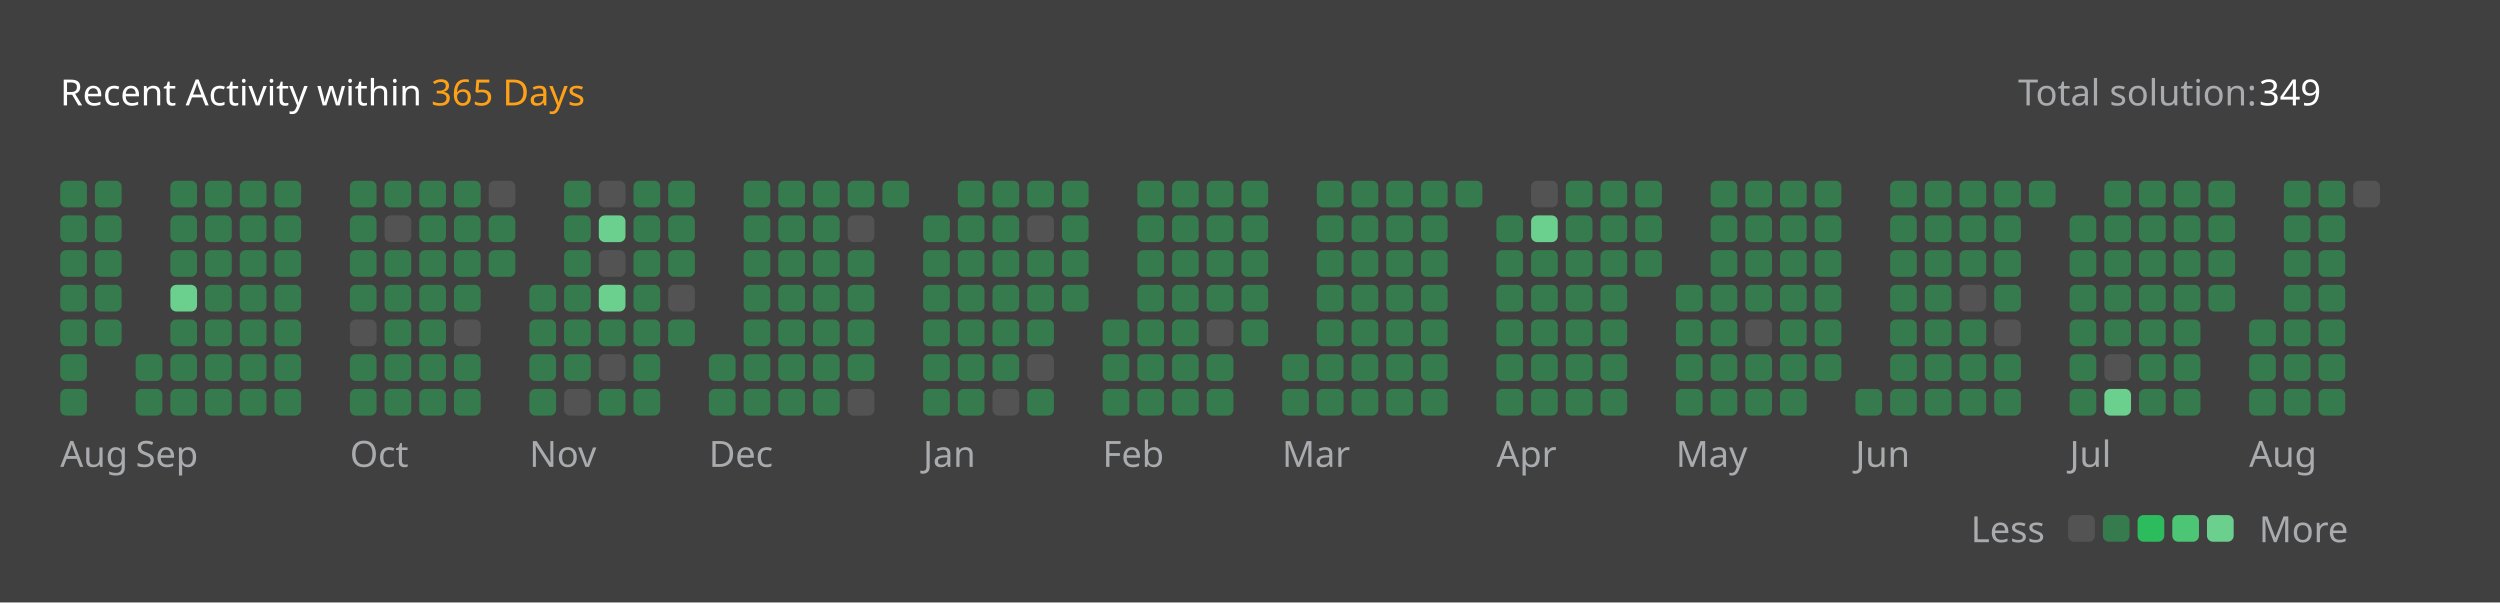
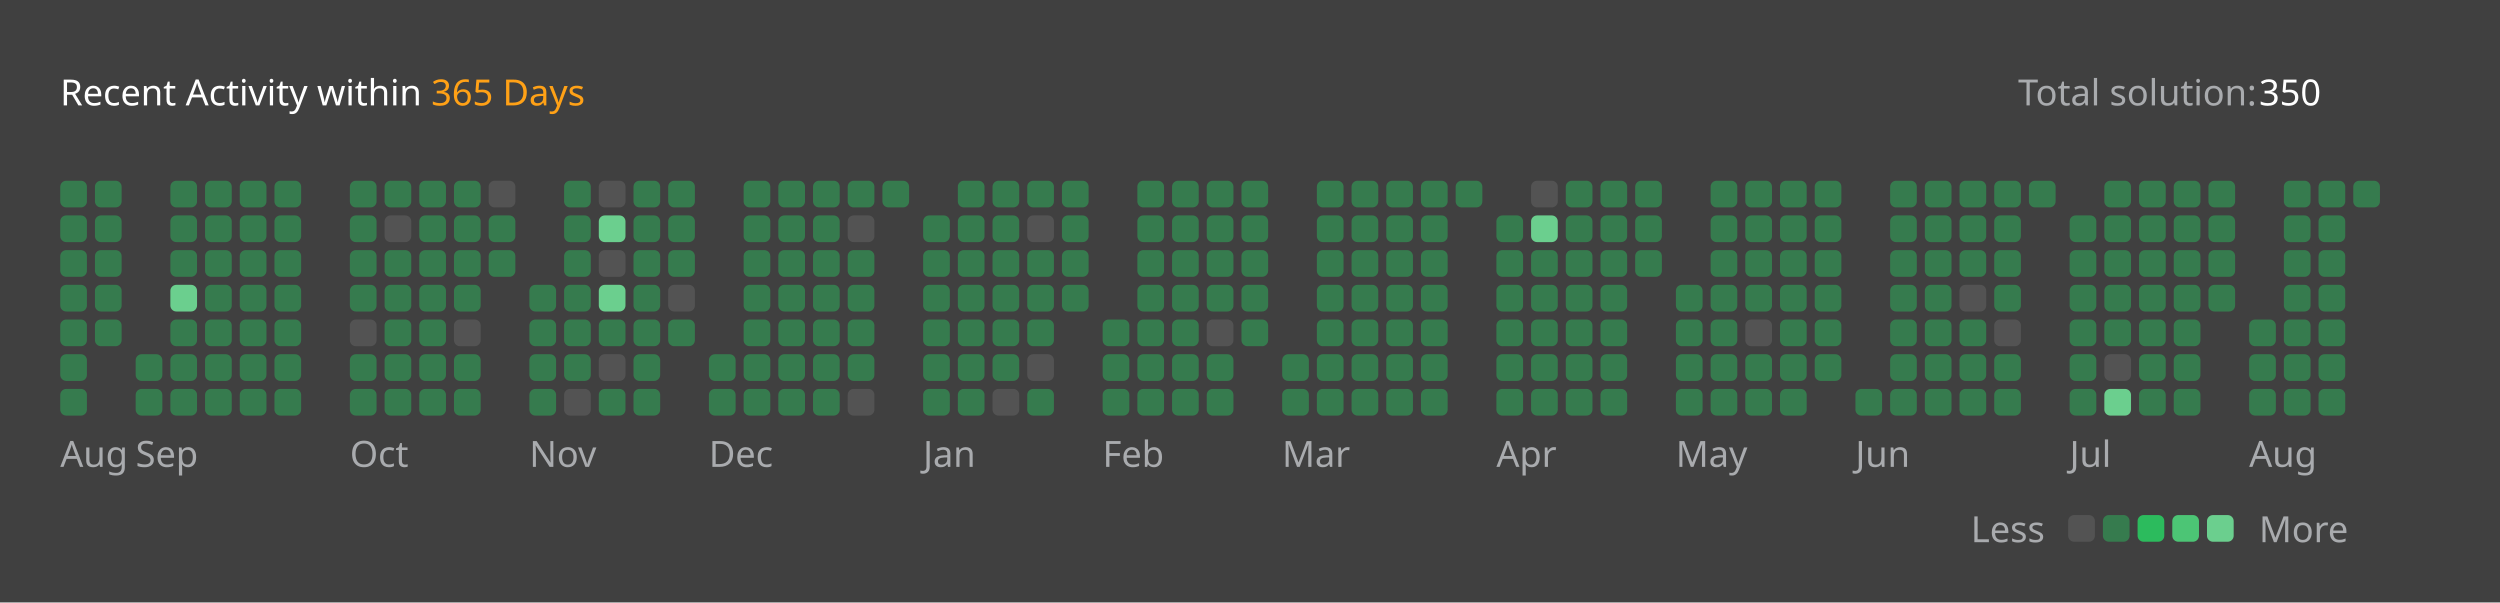
<svg xmlns="http://www.w3.org/2000/svg" version="1.1" height="200" width="830" viewBox="0 0 830 200">
  <style>*{font-family: "Segoe UI", Tahoma, Geneva, Verdana, sans-serif;}</style>
  <style>.title{font-weight: 500;font-size: 1rem;}</style>
  <style>.rotate-90{transform: rotate(-90deg);transform-origin: center;transform-box: fill-box;}</style>
  <style>.state{font-size: .75rem;}</style>
  <style>.light{color: #ffffff;fill: #ffffff;}</style>
  <style>.light-gray{color: #eff2f699;fill: #eff2f699;}</style>
  <style>.dark-gray{color: #ebebf54d;fill: #ebebf54d;}</style>
  <style>.gray{color: #747474;fill: #747474;}</style>
  <style>.orange{color: #ffa116;fill: #ffa116;}</style>
  <style>.background{color: #404040;fill: #404040;}</style>
  <style>.level-1-block{fill: #ffffff1a;}</style>
  <style>.level-2-block{fill: #2cb55d80;}</style>
  <style>.level-3-block{fill: #2cbb5dff;}</style>
  <style>.level-4-block{fill: #4cc575ff;}</style>
  <style>.level-5-block{fill: #6bcf8eff;}</style>
  <rect fill="#404040" x="0" y="0" width="830" height="200" rx="0.5rem" />
  <g text-anchor="start" text-decoration="1" class="title">
    <text x="20" y="35">
      <tspan class="light">Recent Activity within</tspan>
      <tspan class="orange">365 Days</tspan>
    </text>
  </g>
  <g class="state">
    <text x="670" y="35" class="light-gray"> Total solution: </text>
-     <text x="750" y="35" class="light"> 349 </text>
+     <text x="750" y="35" class="light"> 350 </text>
    <text x="678.88" y="180" class="light-gray" text-anchor="end">Less</text>
    <rect x="686.64" y="171" width="8.86" height="8.86" rx="2" ry="2" class="level-1-block" />
    <rect x="698.16" y="171" width="8.86" height="8.86" rx="2" ry="2" class="level-2-block" />
    <rect x="709.68" y="171" width="8.86" height="8.86" rx="2" ry="2" class="level-3-block" />
    <rect x="721.2" y="171" width="8.86" height="8.86" rx="2" ry="2" class="level-4-block" />
    <rect x="732.72" y="171" width="8.86" height="8.86" rx="2" ry="2" class="level-5-block" />
    <text x="750" y="180" class="light-gray">More</text>
  </g>
  <g x="20" y="60">
    <g x="20" y="60">
      <g x="20.0" y="60">
        <rect x="20.0" y="60.0" width="8.86" height="8.86" rx="2" ry="2" class="level-2-block" />
        <rect x="20.0" y="71.52" width="8.86" height="8.86" rx="2" ry="2" class="level-2-block" />
        <rect x="20.0" y="83.04" width="8.86" height="8.86" rx="2" ry="2" class="level-2-block" />
        <rect x="20.0" y="94.56" width="8.86" height="8.86" rx="2" ry="2" class="level-2-block" />
        <rect x="20.0" y="106.08" width="8.86" height="8.86" rx="2" ry="2" class="level-2-block" />
        <rect x="20.0" y="117.6" width="8.86" height="8.86" rx="2" ry="2" class="level-2-block" />
        <rect x="20.0" y="129.12" width="8.86" height="8.86" rx="2" ry="2" class="level-2-block" />
      </g>
      <g x="31.52" y="60">
        <rect x="31.52" y="60.0" width="8.86" height="8.86" rx="2" ry="2" class="level-2-block" />
        <rect x="31.52" y="71.52" width="8.86" height="8.86" rx="2" ry="2" class="level-2-block" />
        <rect x="31.52" y="83.04" width="8.86" height="8.86" rx="2" ry="2" class="level-2-block" />
        <rect x="31.52" y="94.56" width="8.86" height="8.86" rx="2" ry="2" class="level-2-block" />
        <rect x="31.52" y="106.08" width="8.86" height="8.86" rx="2" ry="2" class="level-2-block" />
      </g>
      <text x="20.0" y="155" class="light-gray state">Aug</text>
    </g>
  </g>
  <g x="45.04" y="60">
    <g x="45.04" y="60">
      <g x="45.04" y="60">
        <rect x="45.04" y="117.6" width="8.86" height="8.86" rx="2" ry="2" class="level-2-block" />
        <rect x="45.04" y="129.12" width="8.86" height="8.86" rx="2" ry="2" class="level-2-block" />
      </g>
      <g x="56.56" y="60">
        <rect x="56.56" y="60.0" width="8.86" height="8.86" rx="2" ry="2" class="level-2-block" />
        <rect x="56.56" y="71.52" width="8.86" height="8.86" rx="2" ry="2" class="level-2-block" />
        <rect x="56.56" y="83.04" width="8.86" height="8.86" rx="2" ry="2" class="level-2-block" />
        <rect x="56.56" y="94.56" width="8.86" height="8.86" rx="2" ry="2" class="level-5-block" />
        <rect x="56.56" y="106.08" width="8.86" height="8.86" rx="2" ry="2" class="level-2-block" />
        <rect x="56.56" y="117.6" width="8.86" height="8.86" rx="2" ry="2" class="level-2-block" />
        <rect x="56.56" y="129.12" width="8.86" height="8.86" rx="2" ry="2" class="level-2-block" />
      </g>
      <g x="68.08" y="60">
        <rect x="68.08" y="60.0" width="8.86" height="8.86" rx="2" ry="2" class="level-2-block" />
        <rect x="68.08" y="71.52" width="8.86" height="8.86" rx="2" ry="2" class="level-2-block" />
        <rect x="68.08" y="83.04" width="8.86" height="8.86" rx="2" ry="2" class="level-2-block" />
        <rect x="68.08" y="94.56" width="8.86" height="8.86" rx="2" ry="2" class="level-2-block" />
        <rect x="68.08" y="106.08" width="8.86" height="8.86" rx="2" ry="2" class="level-2-block" />
        <rect x="68.08" y="117.6" width="8.86" height="8.86" rx="2" ry="2" class="level-2-block" />
        <rect x="68.08" y="129.12" width="8.86" height="8.86" rx="2" ry="2" class="level-2-block" />
      </g>
      <g x="79.6" y="60">
        <rect x="79.6" y="60.0" width="8.86" height="8.86" rx="2" ry="2" class="level-2-block" />
        <rect x="79.6" y="71.52" width="8.86" height="8.86" rx="2" ry="2" class="level-2-block" />
        <rect x="79.6" y="83.04" width="8.86" height="8.86" rx="2" ry="2" class="level-2-block" />
        <rect x="79.6" y="94.56" width="8.86" height="8.86" rx="2" ry="2" class="level-2-block" />
        <rect x="79.6" y="106.08" width="8.86" height="8.86" rx="2" ry="2" class="level-2-block" />
        <rect x="79.6" y="117.6" width="8.86" height="8.86" rx="2" ry="2" class="level-2-block" />
        <rect x="79.6" y="129.12" width="8.86" height="8.86" rx="2" ry="2" class="level-2-block" />
      </g>
      <g x="91.12" y="60">
        <rect x="91.12" y="60.0" width="8.86" height="8.86" rx="2" ry="2" class="level-2-block" />
        <rect x="91.12" y="71.52" width="8.86" height="8.86" rx="2" ry="2" class="level-2-block" />
        <rect x="91.12" y="83.04" width="8.86" height="8.86" rx="2" ry="2" class="level-2-block" />
        <rect x="91.12" y="94.56" width="8.86" height="8.86" rx="2" ry="2" class="level-2-block" />
        <rect x="91.12" y="106.08" width="8.86" height="8.86" rx="2" ry="2" class="level-2-block" />
        <rect x="91.12" y="117.6" width="8.86" height="8.86" rx="2" ry="2" class="level-2-block" />
        <rect x="91.12" y="129.12" width="8.86" height="8.86" rx="2" ry="2" class="level-2-block" />
      </g>
      <text x="45.04" y="155" class="light-gray state">Sep</text>
    </g>
  </g>
  <g x="116.16" y="60">
    <g x="116.16" y="60">
      <g x="116.16" y="60">
        <rect x="116.16" y="60.0" width="8.86" height="8.86" rx="2" ry="2" class="level-2-block" />
        <rect x="116.16" y="71.52" width="8.86" height="8.86" rx="2" ry="2" class="level-2-block" />
        <rect x="116.16" y="83.04" width="8.86" height="8.86" rx="2" ry="2" class="level-2-block" />
        <rect x="116.16" y="94.56" width="8.86" height="8.86" rx="2" ry="2" class="level-2-block" />
        <rect x="116.16" y="106.08" width="8.86" height="8.86" rx="2" ry="2" class="level-1-block" />
        <rect x="116.16" y="117.6" width="8.86" height="8.86" rx="2" ry="2" class="level-2-block" />
        <rect x="116.16" y="129.12" width="8.86" height="8.86" rx="2" ry="2" class="level-2-block" />
      </g>
      <g x="127.68" y="60">
        <rect x="127.68" y="60.0" width="8.86" height="8.86" rx="2" ry="2" class="level-2-block" />
        <rect x="127.68" y="71.52" width="8.86" height="8.86" rx="2" ry="2" class="level-1-block" />
        <rect x="127.68" y="83.04" width="8.86" height="8.86" rx="2" ry="2" class="level-2-block" />
        <rect x="127.68" y="94.56" width="8.86" height="8.86" rx="2" ry="2" class="level-2-block" />
        <rect x="127.68" y="106.08" width="8.86" height="8.86" rx="2" ry="2" class="level-2-block" />
        <rect x="127.68" y="117.6" width="8.86" height="8.86" rx="2" ry="2" class="level-2-block" />
        <rect x="127.68" y="129.12" width="8.86" height="8.86" rx="2" ry="2" class="level-2-block" />
      </g>
      <g x="139.2" y="60">
        <rect x="139.2" y="60.0" width="8.86" height="8.86" rx="2" ry="2" class="level-2-block" />
        <rect x="139.2" y="71.52" width="8.86" height="8.86" rx="2" ry="2" class="level-2-block" />
        <rect x="139.2" y="83.04" width="8.86" height="8.86" rx="2" ry="2" class="level-2-block" />
        <rect x="139.2" y="94.56" width="8.86" height="8.86" rx="2" ry="2" class="level-2-block" />
        <rect x="139.2" y="106.08" width="8.86" height="8.86" rx="2" ry="2" class="level-2-block" />
        <rect x="139.2" y="117.6" width="8.86" height="8.86" rx="2" ry="2" class="level-2-block" />
        <rect x="139.2" y="129.12" width="8.86" height="8.86" rx="2" ry="2" class="level-2-block" />
      </g>
      <g x="150.72" y="60">
        <rect x="150.72" y="60.0" width="8.86" height="8.86" rx="2" ry="2" class="level-2-block" />
        <rect x="150.72" y="71.52" width="8.86" height="8.86" rx="2" ry="2" class="level-2-block" />
        <rect x="150.72" y="83.04" width="8.86" height="8.86" rx="2" ry="2" class="level-2-block" />
        <rect x="150.72" y="94.56" width="8.86" height="8.86" rx="2" ry="2" class="level-2-block" />
        <rect x="150.72" y="106.08" width="8.86" height="8.86" rx="2" ry="2" class="level-1-block" />
        <rect x="150.72" y="117.6" width="8.86" height="8.86" rx="2" ry="2" class="level-2-block" />
        <rect x="150.72" y="129.12" width="8.86" height="8.86" rx="2" ry="2" class="level-2-block" />
      </g>
      <g x="162.24" y="60">
        <rect x="162.24" y="60.0" width="8.86" height="8.86" rx="2" ry="2" class="level-1-block" />
        <rect x="162.24" y="71.52" width="8.86" height="8.86" rx="2" ry="2" class="level-2-block" />
        <rect x="162.24" y="83.04" width="8.86" height="8.86" rx="2" ry="2" class="level-2-block" />
      </g>
      <text x="116.16" y="155" class="light-gray state">Oct</text>
    </g>
  </g>
  <g x="175.76" y="60">
    <g x="175.76" y="60">
      <g x="175.76" y="60">
        <rect x="175.76" y="94.56" width="8.86" height="8.86" rx="2" ry="2" class="level-2-block" />
        <rect x="175.76" y="106.08" width="8.86" height="8.86" rx="2" ry="2" class="level-2-block" />
        <rect x="175.76" y="117.6" width="8.86" height="8.86" rx="2" ry="2" class="level-2-block" />
        <rect x="175.76" y="129.12" width="8.86" height="8.86" rx="2" ry="2" class="level-2-block" />
      </g>
      <g x="187.28" y="60">
        <rect x="187.28" y="60.0" width="8.86" height="8.86" rx="2" ry="2" class="level-2-block" />
        <rect x="187.28" y="71.52" width="8.86" height="8.86" rx="2" ry="2" class="level-2-block" />
        <rect x="187.28" y="83.04" width="8.86" height="8.86" rx="2" ry="2" class="level-2-block" />
        <rect x="187.28" y="94.56" width="8.86" height="8.86" rx="2" ry="2" class="level-2-block" />
        <rect x="187.28" y="106.08" width="8.86" height="8.86" rx="2" ry="2" class="level-2-block" />
        <rect x="187.28" y="117.6" width="8.86" height="8.86" rx="2" ry="2" class="level-2-block" />
        <rect x="187.28" y="129.12" width="8.86" height="8.86" rx="2" ry="2" class="level-1-block" />
      </g>
      <g x="198.8" y="60">
        <rect x="198.8" y="60.0" width="8.86" height="8.86" rx="2" ry="2" class="level-1-block" />
        <rect x="198.8" y="71.52" width="8.86" height="8.86" rx="2" ry="2" class="level-5-block" />
        <rect x="198.8" y="83.04" width="8.86" height="8.86" rx="2" ry="2" class="level-1-block" />
        <rect x="198.8" y="94.56" width="8.86" height="8.86" rx="2" ry="2" class="level-5-block" />
        <rect x="198.8" y="106.08" width="8.86" height="8.86" rx="2" ry="2" class="level-2-block" />
        <rect x="198.8" y="117.6" width="8.86" height="8.86" rx="2" ry="2" class="level-1-block" />
        <rect x="198.8" y="129.12" width="8.86" height="8.86" rx="2" ry="2" class="level-2-block" />
      </g>
      <g x="210.32" y="60">
        <rect x="210.32" y="60.0" width="8.86" height="8.86" rx="2" ry="2" class="level-2-block" />
        <rect x="210.32" y="71.52" width="8.86" height="8.86" rx="2" ry="2" class="level-2-block" />
        <rect x="210.32" y="83.04" width="8.86" height="8.86" rx="2" ry="2" class="level-2-block" />
        <rect x="210.32" y="94.56" width="8.86" height="8.86" rx="2" ry="2" class="level-2-block" />
        <rect x="210.32" y="106.08" width="8.86" height="8.86" rx="2" ry="2" class="level-2-block" />
        <rect x="210.32" y="117.6" width="8.86" height="8.86" rx="2" ry="2" class="level-2-block" />
        <rect x="210.32" y="129.12" width="8.86" height="8.86" rx="2" ry="2" class="level-2-block" />
      </g>
      <g x="221.84" y="60">
        <rect x="221.84" y="60.0" width="8.86" height="8.86" rx="2" ry="2" class="level-2-block" />
        <rect x="221.84" y="71.52" width="8.86" height="8.86" rx="2" ry="2" class="level-2-block" />
        <rect x="221.84" y="83.04" width="8.86" height="8.86" rx="2" ry="2" class="level-2-block" />
        <rect x="221.84" y="94.56" width="8.86" height="8.86" rx="2" ry="2" class="level-1-block" />
        <rect x="221.84" y="106.08" width="8.86" height="8.86" rx="2" ry="2" class="level-2-block" />
      </g>
      <text x="175.76" y="155" class="light-gray state">Nov</text>
    </g>
  </g>
  <g x="235.36" y="60">
    <g x="235.36" y="60">
      <g x="235.36" y="60">
        <rect x="235.36" y="117.6" width="8.86" height="8.86" rx="2" ry="2" class="level-2-block" />
        <rect x="235.36" y="129.12" width="8.86" height="8.86" rx="2" ry="2" class="level-2-block" />
      </g>
      <g x="246.88" y="60">
        <rect x="246.88" y="60.0" width="8.86" height="8.86" rx="2" ry="2" class="level-2-block" />
        <rect x="246.88" y="71.52" width="8.86" height="8.86" rx="2" ry="2" class="level-2-block" />
        <rect x="246.88" y="83.04" width="8.86" height="8.86" rx="2" ry="2" class="level-2-block" />
        <rect x="246.88" y="94.56" width="8.86" height="8.86" rx="2" ry="2" class="level-2-block" />
        <rect x="246.88" y="106.08" width="8.86" height="8.86" rx="2" ry="2" class="level-2-block" />
        <rect x="246.88" y="117.6" width="8.86" height="8.86" rx="2" ry="2" class="level-2-block" />
        <rect x="246.88" y="129.12" width="8.86" height="8.86" rx="2" ry="2" class="level-2-block" />
      </g>
      <g x="258.4" y="60">
        <rect x="258.4" y="60.0" width="8.86" height="8.86" rx="2" ry="2" class="level-2-block" />
        <rect x="258.4" y="71.52" width="8.86" height="8.86" rx="2" ry="2" class="level-2-block" />
        <rect x="258.4" y="83.04" width="8.86" height="8.86" rx="2" ry="2" class="level-2-block" />
        <rect x="258.4" y="94.56" width="8.86" height="8.86" rx="2" ry="2" class="level-2-block" />
        <rect x="258.4" y="106.08" width="8.86" height="8.86" rx="2" ry="2" class="level-2-block" />
        <rect x="258.4" y="117.6" width="8.86" height="8.86" rx="2" ry="2" class="level-2-block" />
        <rect x="258.4" y="129.12" width="8.86" height="8.86" rx="2" ry="2" class="level-2-block" />
      </g>
      <g x="269.92" y="60">
        <rect x="269.92" y="60.0" width="8.86" height="8.86" rx="2" ry="2" class="level-2-block" />
        <rect x="269.92" y="71.52" width="8.86" height="8.86" rx="2" ry="2" class="level-2-block" />
        <rect x="269.92" y="83.04" width="8.86" height="8.86" rx="2" ry="2" class="level-2-block" />
        <rect x="269.92" y="94.56" width="8.86" height="8.86" rx="2" ry="2" class="level-2-block" />
        <rect x="269.92" y="106.08" width="8.86" height="8.86" rx="2" ry="2" class="level-2-block" />
        <rect x="269.92" y="117.6" width="8.86" height="8.86" rx="2" ry="2" class="level-2-block" />
        <rect x="269.92" y="129.12" width="8.86" height="8.86" rx="2" ry="2" class="level-2-block" />
      </g>
      <g x="281.44" y="60">
        <rect x="281.44" y="60.0" width="8.86" height="8.86" rx="2" ry="2" class="level-2-block" />
        <rect x="281.44" y="71.52" width="8.86" height="8.86" rx="2" ry="2" class="level-1-block" />
        <rect x="281.44" y="83.04" width="8.86" height="8.86" rx="2" ry="2" class="level-2-block" />
        <rect x="281.44" y="94.56" width="8.86" height="8.86" rx="2" ry="2" class="level-2-block" />
        <rect x="281.44" y="106.08" width="8.86" height="8.86" rx="2" ry="2" class="level-2-block" />
        <rect x="281.44" y="117.6" width="8.86" height="8.86" rx="2" ry="2" class="level-2-block" />
        <rect x="281.44" y="129.12" width="8.86" height="8.86" rx="2" ry="2" class="level-1-block" />
      </g>
      <g x="292.96" y="60">
        <rect x="292.96" y="60.0" width="8.86" height="8.86" rx="2" ry="2" class="level-2-block" />
      </g>
      <text x="235.36" y="155" class="light-gray state">Dec</text>
    </g>
  </g>
  <g x="306.48" y="60">
    <g x="306.48" y="60">
      <g x="306.48" y="60">
        <rect x="306.48" y="71.52" width="8.86" height="8.86" rx="2" ry="2" class="level-2-block" />
        <rect x="306.48" y="83.04" width="8.86" height="8.86" rx="2" ry="2" class="level-2-block" />
        <rect x="306.48" y="94.56" width="8.86" height="8.86" rx="2" ry="2" class="level-2-block" />
        <rect x="306.48" y="106.08" width="8.86" height="8.86" rx="2" ry="2" class="level-2-block" />
        <rect x="306.48" y="117.6" width="8.86" height="8.86" rx="2" ry="2" class="level-2-block" />
        <rect x="306.48" y="129.12" width="8.86" height="8.86" rx="2" ry="2" class="level-2-block" />
      </g>
      <g x="318.0" y="60">
        <rect x="318.0" y="60.0" width="8.86" height="8.86" rx="2" ry="2" class="level-2-block" />
        <rect x="318.0" y="71.52" width="8.86" height="8.86" rx="2" ry="2" class="level-2-block" />
        <rect x="318.0" y="83.04" width="8.86" height="8.86" rx="2" ry="2" class="level-2-block" />
        <rect x="318.0" y="94.56" width="8.86" height="8.86" rx="2" ry="2" class="level-2-block" />
        <rect x="318.0" y="106.08" width="8.86" height="8.86" rx="2" ry="2" class="level-2-block" />
        <rect x="318.0" y="117.6" width="8.86" height="8.86" rx="2" ry="2" class="level-2-block" />
        <rect x="318.0" y="129.12" width="8.86" height="8.86" rx="2" ry="2" class="level-2-block" />
      </g>
      <g x="329.52" y="60">
        <rect x="329.52" y="60.0" width="8.86" height="8.86" rx="2" ry="2" class="level-2-block" />
        <rect x="329.52" y="71.52" width="8.86" height="8.86" rx="2" ry="2" class="level-2-block" />
        <rect x="329.52" y="83.04" width="8.86" height="8.86" rx="2" ry="2" class="level-2-block" />
        <rect x="329.52" y="94.56" width="8.86" height="8.86" rx="2" ry="2" class="level-2-block" />
        <rect x="329.52" y="106.08" width="8.86" height="8.86" rx="2" ry="2" class="level-2-block" />
        <rect x="329.52" y="117.6" width="8.86" height="8.86" rx="2" ry="2" class="level-2-block" />
        <rect x="329.52" y="129.12" width="8.86" height="8.86" rx="2" ry="2" class="level-1-block" />
      </g>
      <g x="341.04" y="60">
        <rect x="341.04" y="60.0" width="8.86" height="8.86" rx="2" ry="2" class="level-2-block" />
        <rect x="341.04" y="71.52" width="8.86" height="8.86" rx="2" ry="2" class="level-1-block" />
        <rect x="341.04" y="83.04" width="8.86" height="8.86" rx="2" ry="2" class="level-2-block" />
        <rect x="341.04" y="94.56" width="8.86" height="8.86" rx="2" ry="2" class="level-2-block" />
        <rect x="341.04" y="106.08" width="8.86" height="8.86" rx="2" ry="2" class="level-2-block" />
        <rect x="341.04" y="117.6" width="8.86" height="8.86" rx="2" ry="2" class="level-1-block" />
        <rect x="341.04" y="129.12" width="8.86" height="8.86" rx="2" ry="2" class="level-2-block" />
      </g>
      <g x="352.56" y="60">
        <rect x="352.56" y="60.0" width="8.86" height="8.86" rx="2" ry="2" class="level-2-block" />
        <rect x="352.56" y="71.52" width="8.86" height="8.86" rx="2" ry="2" class="level-2-block" />
        <rect x="352.56" y="83.04" width="8.86" height="8.86" rx="2" ry="2" class="level-2-block" />
        <rect x="352.56" y="94.56" width="8.86" height="8.86" rx="2" ry="2" class="level-2-block" />
      </g>
      <text x="306.48" y="155" class="light-gray state">Jan</text>
    </g>
  </g>
  <g x="366.08" y="60">
    <g x="366.08" y="60">
      <g x="366.08" y="60">
        <rect x="366.08" y="106.08" width="8.86" height="8.86" rx="2" ry="2" class="level-2-block" />
        <rect x="366.08" y="117.6" width="8.86" height="8.86" rx="2" ry="2" class="level-2-block" />
        <rect x="366.08" y="129.12" width="8.86" height="8.86" rx="2" ry="2" class="level-2-block" />
      </g>
      <g x="377.6" y="60">
        <rect x="377.6" y="60.0" width="8.86" height="8.86" rx="2" ry="2" class="level-2-block" />
        <rect x="377.6" y="71.52" width="8.86" height="8.86" rx="2" ry="2" class="level-2-block" />
        <rect x="377.6" y="83.04" width="8.86" height="8.86" rx="2" ry="2" class="level-2-block" />
        <rect x="377.6" y="94.56" width="8.86" height="8.86" rx="2" ry="2" class="level-2-block" />
        <rect x="377.6" y="106.08" width="8.86" height="8.86" rx="2" ry="2" class="level-2-block" />
        <rect x="377.6" y="117.6" width="8.86" height="8.86" rx="2" ry="2" class="level-2-block" />
        <rect x="377.6" y="129.12" width="8.86" height="8.86" rx="2" ry="2" class="level-2-block" />
      </g>
      <g x="389.12" y="60">
        <rect x="389.12" y="60.0" width="8.86" height="8.86" rx="2" ry="2" class="level-2-block" />
        <rect x="389.12" y="71.52" width="8.86" height="8.86" rx="2" ry="2" class="level-2-block" />
        <rect x="389.12" y="83.04" width="8.86" height="8.86" rx="2" ry="2" class="level-2-block" />
        <rect x="389.12" y="94.56" width="8.86" height="8.86" rx="2" ry="2" class="level-2-block" />
        <rect x="389.12" y="106.08" width="8.86" height="8.86" rx="2" ry="2" class="level-2-block" />
        <rect x="389.12" y="117.6" width="8.86" height="8.86" rx="2" ry="2" class="level-2-block" />
        <rect x="389.12" y="129.12" width="8.86" height="8.86" rx="2" ry="2" class="level-2-block" />
      </g>
      <g x="400.64" y="60">
        <rect x="400.64" y="60.0" width="8.86" height="8.86" rx="2" ry="2" class="level-2-block" />
        <rect x="400.64" y="71.52" width="8.86" height="8.86" rx="2" ry="2" class="level-2-block" />
        <rect x="400.64" y="83.04" width="8.86" height="8.86" rx="2" ry="2" class="level-2-block" />
        <rect x="400.64" y="94.56" width="8.86" height="8.86" rx="2" ry="2" class="level-2-block" />
        <rect x="400.64" y="106.08" width="8.86" height="8.86" rx="2" ry="2" class="level-1-block" />
        <rect x="400.64" y="117.6" width="8.86" height="8.86" rx="2" ry="2" class="level-2-block" />
        <rect x="400.64" y="129.12" width="8.86" height="8.86" rx="2" ry="2" class="level-2-block" />
      </g>
      <g x="412.16" y="60">
        <rect x="412.16" y="60.0" width="8.86" height="8.86" rx="2" ry="2" class="level-2-block" />
        <rect x="412.16" y="71.52" width="8.86" height="8.86" rx="2" ry="2" class="level-2-block" />
        <rect x="412.16" y="83.04" width="8.86" height="8.86" rx="2" ry="2" class="level-2-block" />
        <rect x="412.16" y="94.56" width="8.86" height="8.86" rx="2" ry="2" class="level-2-block" />
        <rect x="412.16" y="106.08" width="8.86" height="8.86" rx="2" ry="2" class="level-2-block" />
      </g>
      <text x="366.08" y="155" class="light-gray state">Feb</text>
    </g>
  </g>
  <g x="425.68" y="60">
    <g x="425.68" y="60">
      <g x="425.68" y="60">
        <rect x="425.68" y="117.6" width="8.86" height="8.86" rx="2" ry="2" class="level-2-block" />
        <rect x="425.68" y="129.12" width="8.86" height="8.86" rx="2" ry="2" class="level-2-block" />
      </g>
      <g x="437.2" y="60">
        <rect x="437.2" y="60.0" width="8.86" height="8.86" rx="2" ry="2" class="level-2-block" />
        <rect x="437.2" y="71.52" width="8.86" height="8.86" rx="2" ry="2" class="level-2-block" />
        <rect x="437.2" y="83.04" width="8.86" height="8.86" rx="2" ry="2" class="level-2-block" />
        <rect x="437.2" y="94.56" width="8.86" height="8.86" rx="2" ry="2" class="level-2-block" />
        <rect x="437.2" y="106.08" width="8.86" height="8.86" rx="2" ry="2" class="level-2-block" />
        <rect x="437.2" y="117.6" width="8.86" height="8.86" rx="2" ry="2" class="level-2-block" />
        <rect x="437.2" y="129.12" width="8.86" height="8.86" rx="2" ry="2" class="level-2-block" />
      </g>
      <g x="448.72" y="60">
        <rect x="448.72" y="60.0" width="8.86" height="8.86" rx="2" ry="2" class="level-2-block" />
        <rect x="448.72" y="71.52" width="8.86" height="8.86" rx="2" ry="2" class="level-2-block" />
        <rect x="448.72" y="83.04" width="8.86" height="8.86" rx="2" ry="2" class="level-2-block" />
        <rect x="448.72" y="94.56" width="8.86" height="8.86" rx="2" ry="2" class="level-2-block" />
        <rect x="448.72" y="106.08" width="8.86" height="8.86" rx="2" ry="2" class="level-2-block" />
        <rect x="448.72" y="117.6" width="8.86" height="8.86" rx="2" ry="2" class="level-2-block" />
        <rect x="448.72" y="129.12" width="8.86" height="8.86" rx="2" ry="2" class="level-2-block" />
      </g>
      <g x="460.24" y="60">
        <rect x="460.24" y="60.0" width="8.86" height="8.86" rx="2" ry="2" class="level-2-block" />
        <rect x="460.24" y="71.52" width="8.86" height="8.86" rx="2" ry="2" class="level-2-block" />
        <rect x="460.24" y="83.04" width="8.86" height="8.86" rx="2" ry="2" class="level-2-block" />
        <rect x="460.24" y="94.56" width="8.86" height="8.86" rx="2" ry="2" class="level-2-block" />
        <rect x="460.24" y="106.08" width="8.86" height="8.86" rx="2" ry="2" class="level-2-block" />
        <rect x="460.24" y="117.6" width="8.86" height="8.86" rx="2" ry="2" class="level-2-block" />
        <rect x="460.24" y="129.12" width="8.86" height="8.86" rx="2" ry="2" class="level-2-block" />
      </g>
      <g x="471.76" y="60">
        <rect x="471.76" y="60.0" width="8.86" height="8.86" rx="2" ry="2" class="level-2-block" />
        <rect x="471.76" y="71.52" width="8.86" height="8.86" rx="2" ry="2" class="level-2-block" />
        <rect x="471.76" y="83.04" width="8.86" height="8.86" rx="2" ry="2" class="level-2-block" />
        <rect x="471.76" y="94.56" width="8.86" height="8.86" rx="2" ry="2" class="level-2-block" />
        <rect x="471.76" y="106.08" width="8.86" height="8.86" rx="2" ry="2" class="level-2-block" />
        <rect x="471.76" y="117.6" width="8.86" height="8.86" rx="2" ry="2" class="level-2-block" />
        <rect x="471.76" y="129.12" width="8.86" height="8.86" rx="2" ry="2" class="level-2-block" />
      </g>
      <g x="483.28" y="60">
        <rect x="483.28" y="60.0" width="8.86" height="8.86" rx="2" ry="2" class="level-2-block" />
      </g>
      <text x="425.68" y="155" class="light-gray state">Mar</text>
    </g>
  </g>
  <g x="496.8" y="60">
    <g x="496.8" y="60">
      <g x="496.8" y="60">
        <rect x="496.8" y="71.52" width="8.86" height="8.86" rx="2" ry="2" class="level-2-block" />
        <rect x="496.8" y="83.04" width="8.86" height="8.86" rx="2" ry="2" class="level-2-block" />
        <rect x="496.8" y="94.56" width="8.86" height="8.86" rx="2" ry="2" class="level-2-block" />
        <rect x="496.8" y="106.08" width="8.86" height="8.86" rx="2" ry="2" class="level-2-block" />
        <rect x="496.8" y="117.6" width="8.86" height="8.86" rx="2" ry="2" class="level-2-block" />
        <rect x="496.8" y="129.12" width="8.86" height="8.86" rx="2" ry="2" class="level-2-block" />
      </g>
      <g x="508.32" y="60">
        <rect x="508.32" y="60.0" width="8.86" height="8.86" rx="2" ry="2" class="level-1-block" />
        <rect x="508.32" y="71.52" width="8.86" height="8.86" rx="2" ry="2" class="level-5-block" />
        <rect x="508.32" y="83.04" width="8.86" height="8.86" rx="2" ry="2" class="level-2-block" />
        <rect x="508.32" y="94.56" width="8.86" height="8.86" rx="2" ry="2" class="level-2-block" />
        <rect x="508.32" y="106.08" width="8.86" height="8.86" rx="2" ry="2" class="level-2-block" />
        <rect x="508.32" y="117.6" width="8.86" height="8.86" rx="2" ry="2" class="level-2-block" />
        <rect x="508.32" y="129.12" width="8.86" height="8.86" rx="2" ry="2" class="level-2-block" />
      </g>
      <g x="519.84" y="60">
        <rect x="519.84" y="60.0" width="8.86" height="8.86" rx="2" ry="2" class="level-2-block" />
        <rect x="519.84" y="71.52" width="8.86" height="8.86" rx="2" ry="2" class="level-2-block" />
        <rect x="519.84" y="83.04" width="8.86" height="8.86" rx="2" ry="2" class="level-2-block" />
        <rect x="519.84" y="94.56" width="8.86" height="8.86" rx="2" ry="2" class="level-2-block" />
        <rect x="519.84" y="106.08" width="8.86" height="8.86" rx="2" ry="2" class="level-2-block" />
        <rect x="519.84" y="117.6" width="8.86" height="8.86" rx="2" ry="2" class="level-2-block" />
        <rect x="519.84" y="129.12" width="8.86" height="8.86" rx="2" ry="2" class="level-2-block" />
      </g>
      <g x="531.36" y="60">
        <rect x="531.36" y="60.0" width="8.86" height="8.86" rx="2" ry="2" class="level-2-block" />
        <rect x="531.36" y="71.52" width="8.86" height="8.86" rx="2" ry="2" class="level-2-block" />
        <rect x="531.36" y="83.04" width="8.86" height="8.86" rx="2" ry="2" class="level-2-block" />
        <rect x="531.36" y="94.56" width="8.86" height="8.86" rx="2" ry="2" class="level-2-block" />
        <rect x="531.36" y="106.08" width="8.86" height="8.86" rx="2" ry="2" class="level-2-block" />
        <rect x="531.36" y="117.6" width="8.86" height="8.86" rx="2" ry="2" class="level-2-block" />
        <rect x="531.36" y="129.12" width="8.86" height="8.86" rx="2" ry="2" class="level-2-block" />
      </g>
      <g x="542.88" y="60">
        <rect x="542.88" y="60.0" width="8.86" height="8.86" rx="2" ry="2" class="level-2-block" />
        <rect x="542.88" y="71.52" width="8.86" height="8.86" rx="2" ry="2" class="level-2-block" />
        <rect x="542.88" y="83.04" width="8.86" height="8.86" rx="2" ry="2" class="level-2-block" />
      </g>
      <text x="496.8" y="155" class="light-gray state">Apr</text>
    </g>
  </g>
  <g x="556.4" y="60">
    <g x="556.4" y="60">
      <g x="556.4" y="60">
        <rect x="556.4" y="94.56" width="8.86" height="8.86" rx="2" ry="2" class="level-2-block" />
        <rect x="556.4" y="106.08" width="8.86" height="8.86" rx="2" ry="2" class="level-2-block" />
        <rect x="556.4" y="117.6" width="8.86" height="8.86" rx="2" ry="2" class="level-2-block" />
        <rect x="556.4" y="129.12" width="8.86" height="8.86" rx="2" ry="2" class="level-2-block" />
      </g>
      <g x="567.92" y="60">
        <rect x="567.92" y="60.0" width="8.86" height="8.86" rx="2" ry="2" class="level-2-block" />
        <rect x="567.92" y="71.52" width="8.86" height="8.86" rx="2" ry="2" class="level-2-block" />
        <rect x="567.92" y="83.04" width="8.86" height="8.86" rx="2" ry="2" class="level-2-block" />
        <rect x="567.92" y="94.56" width="8.86" height="8.86" rx="2" ry="2" class="level-2-block" />
        <rect x="567.92" y="106.08" width="8.86" height="8.86" rx="2" ry="2" class="level-2-block" />
        <rect x="567.92" y="117.6" width="8.86" height="8.86" rx="2" ry="2" class="level-2-block" />
        <rect x="567.92" y="129.12" width="8.86" height="8.86" rx="2" ry="2" class="level-2-block" />
      </g>
      <g x="579.44" y="60">
        <rect x="579.44" y="60.0" width="8.86" height="8.86" rx="2" ry="2" class="level-2-block" />
        <rect x="579.44" y="71.52" width="8.86" height="8.86" rx="2" ry="2" class="level-2-block" />
        <rect x="579.44" y="83.04" width="8.86" height="8.86" rx="2" ry="2" class="level-2-block" />
        <rect x="579.44" y="94.56" width="8.86" height="8.86" rx="2" ry="2" class="level-2-block" />
        <rect x="579.44" y="106.08" width="8.86" height="8.86" rx="2" ry="2" class="level-1-block" />
        <rect x="579.44" y="117.6" width="8.86" height="8.86" rx="2" ry="2" class="level-2-block" />
        <rect x="579.44" y="129.12" width="8.86" height="8.86" rx="2" ry="2" class="level-2-block" />
      </g>
      <g x="590.96" y="60">
        <rect x="590.96" y="60.0" width="8.86" height="8.86" rx="2" ry="2" class="level-2-block" />
        <rect x="590.96" y="71.52" width="8.86" height="8.86" rx="2" ry="2" class="level-2-block" />
        <rect x="590.96" y="83.04" width="8.86" height="8.86" rx="2" ry="2" class="level-2-block" />
        <rect x="590.96" y="94.56" width="8.86" height="8.86" rx="2" ry="2" class="level-2-block" />
        <rect x="590.96" y="106.08" width="8.86" height="8.86" rx="2" ry="2" class="level-2-block" />
        <rect x="590.96" y="117.6" width="8.86" height="8.86" rx="2" ry="2" class="level-2-block" />
        <rect x="590.96" y="129.12" width="8.86" height="8.86" rx="2" ry="2" class="level-2-block" />
      </g>
      <g x="602.48" y="60">
        <rect x="602.48" y="60.0" width="8.86" height="8.86" rx="2" ry="2" class="level-2-block" />
        <rect x="602.48" y="71.52" width="8.86" height="8.86" rx="2" ry="2" class="level-2-block" />
        <rect x="602.48" y="83.04" width="8.86" height="8.86" rx="2" ry="2" class="level-2-block" />
        <rect x="602.48" y="94.56" width="8.86" height="8.86" rx="2" ry="2" class="level-2-block" />
        <rect x="602.48" y="106.08" width="8.86" height="8.86" rx="2" ry="2" class="level-2-block" />
        <rect x="602.48" y="117.6" width="8.86" height="8.86" rx="2" ry="2" class="level-2-block" />
      </g>
      <text x="556.4" y="155" class="light-gray state">May</text>
    </g>
  </g>
  <g x="616" y="60">
    <g x="616" y="60">
      <g x="616" y="60">
        <rect x="616" y="129.12" width="8.86" height="8.86" rx="2" ry="2" class="level-2-block" />
      </g>
      <g x="627.52" y="60">
        <rect x="627.52" y="60.0" width="8.86" height="8.86" rx="2" ry="2" class="level-2-block" />
        <rect x="627.52" y="71.52" width="8.86" height="8.86" rx="2" ry="2" class="level-2-block" />
        <rect x="627.52" y="83.04" width="8.86" height="8.86" rx="2" ry="2" class="level-2-block" />
        <rect x="627.52" y="94.56" width="8.86" height="8.86" rx="2" ry="2" class="level-2-block" />
        <rect x="627.52" y="106.08" width="8.86" height="8.86" rx="2" ry="2" class="level-2-block" />
        <rect x="627.52" y="117.6" width="8.86" height="8.86" rx="2" ry="2" class="level-2-block" />
        <rect x="627.52" y="129.12" width="8.86" height="8.86" rx="2" ry="2" class="level-2-block" />
      </g>
      <g x="639.04" y="60">
        <rect x="639.04" y="60.0" width="8.86" height="8.86" rx="2" ry="2" class="level-2-block" />
        <rect x="639.04" y="71.52" width="8.86" height="8.86" rx="2" ry="2" class="level-2-block" />
        <rect x="639.04" y="83.04" width="8.86" height="8.86" rx="2" ry="2" class="level-2-block" />
        <rect x="639.04" y="94.56" width="8.86" height="8.86" rx="2" ry="2" class="level-2-block" />
        <rect x="639.04" y="106.08" width="8.86" height="8.86" rx="2" ry="2" class="level-2-block" />
        <rect x="639.04" y="117.6" width="8.86" height="8.86" rx="2" ry="2" class="level-2-block" />
        <rect x="639.04" y="129.12" width="8.86" height="8.86" rx="2" ry="2" class="level-2-block" />
      </g>
      <g x="650.56" y="60">
        <rect x="650.56" y="60.0" width="8.86" height="8.86" rx="2" ry="2" class="level-2-block" />
        <rect x="650.56" y="71.52" width="8.86" height="8.86" rx="2" ry="2" class="level-2-block" />
        <rect x="650.56" y="83.04" width="8.86" height="8.86" rx="2" ry="2" class="level-2-block" />
        <rect x="650.56" y="94.56" width="8.86" height="8.86" rx="2" ry="2" class="level-1-block" />
        <rect x="650.56" y="106.08" width="8.86" height="8.86" rx="2" ry="2" class="level-2-block" />
        <rect x="650.56" y="117.6" width="8.86" height="8.86" rx="2" ry="2" class="level-2-block" />
        <rect x="650.56" y="129.12" width="8.86" height="8.86" rx="2" ry="2" class="level-2-block" />
      </g>
      <g x="662.08" y="60">
        <rect x="662.08" y="60.0" width="8.86" height="8.86" rx="2" ry="2" class="level-2-block" />
        <rect x="662.08" y="71.52" width="8.86" height="8.86" rx="2" ry="2" class="level-2-block" />
        <rect x="662.08" y="83.04" width="8.86" height="8.86" rx="2" ry="2" class="level-2-block" />
        <rect x="662.08" y="94.56" width="8.86" height="8.86" rx="2" ry="2" class="level-2-block" />
        <rect x="662.08" y="106.08" width="8.86" height="8.86" rx="2" ry="2" class="level-1-block" />
        <rect x="662.08" y="117.6" width="8.86" height="8.86" rx="2" ry="2" class="level-2-block" />
        <rect x="662.08" y="129.12" width="8.86" height="8.86" rx="2" ry="2" class="level-2-block" />
      </g>
      <g x="673.6" y="60">
        <rect x="673.6" y="60.0" width="8.86" height="8.86" rx="2" ry="2" class="level-2-block" />
      </g>
      <text x="616" y="155" class="light-gray state">Jun</text>
    </g>
  </g>
  <g x="687.12" y="60">
    <g x="687.12" y="60">
      <g x="687.12" y="60">
        <rect x="687.12" y="71.52" width="8.86" height="8.86" rx="2" ry="2" class="level-2-block" />
        <rect x="687.12" y="83.04" width="8.86" height="8.86" rx="2" ry="2" class="level-2-block" />
        <rect x="687.12" y="94.56" width="8.86" height="8.86" rx="2" ry="2" class="level-2-block" />
        <rect x="687.12" y="106.08" width="8.86" height="8.86" rx="2" ry="2" class="level-2-block" />
        <rect x="687.12" y="117.6" width="8.86" height="8.86" rx="2" ry="2" class="level-2-block" />
        <rect x="687.12" y="129.12" width="8.86" height="8.86" rx="2" ry="2" class="level-2-block" />
      </g>
      <g x="698.64" y="60">
        <rect x="698.64" y="60.0" width="8.86" height="8.86" rx="2" ry="2" class="level-2-block" />
        <rect x="698.64" y="71.52" width="8.86" height="8.86" rx="2" ry="2" class="level-2-block" />
        <rect x="698.64" y="83.04" width="8.86" height="8.86" rx="2" ry="2" class="level-2-block" />
        <rect x="698.64" y="94.56" width="8.86" height="8.86" rx="2" ry="2" class="level-2-block" />
        <rect x="698.64" y="106.08" width="8.86" height="8.86" rx="2" ry="2" class="level-2-block" />
        <rect x="698.64" y="117.6" width="8.86" height="8.86" rx="2" ry="2" class="level-1-block" />
        <rect x="698.64" y="129.12" width="8.86" height="8.86" rx="2" ry="2" class="level-5-block" />
      </g>
      <g x="710.16" y="60">
        <rect x="710.16" y="60.0" width="8.86" height="8.86" rx="2" ry="2" class="level-2-block" />
        <rect x="710.16" y="71.52" width="8.86" height="8.86" rx="2" ry="2" class="level-2-block" />
        <rect x="710.16" y="83.04" width="8.86" height="8.86" rx="2" ry="2" class="level-2-block" />
        <rect x="710.16" y="94.56" width="8.86" height="8.86" rx="2" ry="2" class="level-2-block" />
        <rect x="710.16" y="106.08" width="8.86" height="8.86" rx="2" ry="2" class="level-2-block" />
        <rect x="710.16" y="117.6" width="8.86" height="8.86" rx="2" ry="2" class="level-2-block" />
        <rect x="710.16" y="129.12" width="8.86" height="8.86" rx="2" ry="2" class="level-2-block" />
      </g>
      <g x="721.68" y="60">
        <rect x="721.68" y="60.0" width="8.86" height="8.86" rx="2" ry="2" class="level-2-block" />
        <rect x="721.68" y="71.52" width="8.86" height="8.86" rx="2" ry="2" class="level-2-block" />
        <rect x="721.68" y="83.04" width="8.86" height="8.86" rx="2" ry="2" class="level-2-block" />
        <rect x="721.68" y="94.56" width="8.86" height="8.86" rx="2" ry="2" class="level-2-block" />
        <rect x="721.68" y="106.08" width="8.86" height="8.86" rx="2" ry="2" class="level-2-block" />
        <rect x="721.68" y="117.6" width="8.86" height="8.86" rx="2" ry="2" class="level-2-block" />
        <rect x="721.68" y="129.12" width="8.86" height="8.86" rx="2" ry="2" class="level-2-block" />
      </g>
      <g x="733.2" y="60">
        <rect x="733.2" y="60.0" width="8.86" height="8.86" rx="2" ry="2" class="level-2-block" />
        <rect x="733.2" y="71.52" width="8.86" height="8.86" rx="2" ry="2" class="level-2-block" />
        <rect x="733.2" y="83.04" width="8.86" height="8.86" rx="2" ry="2" class="level-2-block" />
        <rect x="733.2" y="94.56" width="8.86" height="8.86" rx="2" ry="2" class="level-2-block" />
      </g>
      <text x="687.12" y="155" class="light-gray state">Jul</text>
    </g>
  </g>
  <g x="746.72" y="60">
    <g x="746.72" y="60">
      <g x="746.72" y="60">
        <rect x="746.72" y="106.08" width="8.86" height="8.86" rx="2" ry="2" class="level-2-block" />
        <rect x="746.72" y="117.6" width="8.86" height="8.86" rx="2" ry="2" class="level-2-block" />
        <rect x="746.72" y="129.12" width="8.86" height="8.86" rx="2" ry="2" class="level-2-block" />
      </g>
      <g x="758.24" y="60">
        <rect x="758.24" y="60.0" width="8.86" height="8.86" rx="2" ry="2" class="level-2-block" />
        <rect x="758.24" y="71.52" width="8.86" height="8.86" rx="2" ry="2" class="level-2-block" />
        <rect x="758.24" y="83.04" width="8.86" height="8.86" rx="2" ry="2" class="level-2-block" />
        <rect x="758.24" y="94.56" width="8.86" height="8.86" rx="2" ry="2" class="level-2-block" />
        <rect x="758.24" y="106.08" width="8.86" height="8.86" rx="2" ry="2" class="level-2-block" />
        <rect x="758.24" y="117.6" width="8.86" height="8.86" rx="2" ry="2" class="level-2-block" />
        <rect x="758.24" y="129.12" width="8.86" height="8.86" rx="2" ry="2" class="level-2-block" />
      </g>
      <g x="769.76" y="60">
        <rect x="769.76" y="60.0" width="8.86" height="8.86" rx="2" ry="2" class="level-2-block" />
        <rect x="769.76" y="71.52" width="8.86" height="8.86" rx="2" ry="2" class="level-2-block" />
        <rect x="769.76" y="83.04" width="8.86" height="8.86" rx="2" ry="2" class="level-2-block" />
        <rect x="769.76" y="94.56" width="8.86" height="8.86" rx="2" ry="2" class="level-2-block" />
        <rect x="769.76" y="106.08" width="8.86" height="8.86" rx="2" ry="2" class="level-2-block" />
        <rect x="769.76" y="117.6" width="8.86" height="8.86" rx="2" ry="2" class="level-2-block" />
        <rect x="769.76" y="129.12" width="8.86" height="8.86" rx="2" ry="2" class="level-2-block" />
      </g>
      <g x="781.28" y="60">
-         <rect x="781.28" y="60.0" width="8.86" height="8.86" rx="2" ry="2" class="level-1-block" />
+         <rect x="781.28" y="60.0" width="8.86" height="8.86" rx="2" ry="2" class="level-2-block" />
      </g>
      <text x="746.72" y="155" class="light-gray state">Aug</text>
    </g>
  </g>
</svg>
